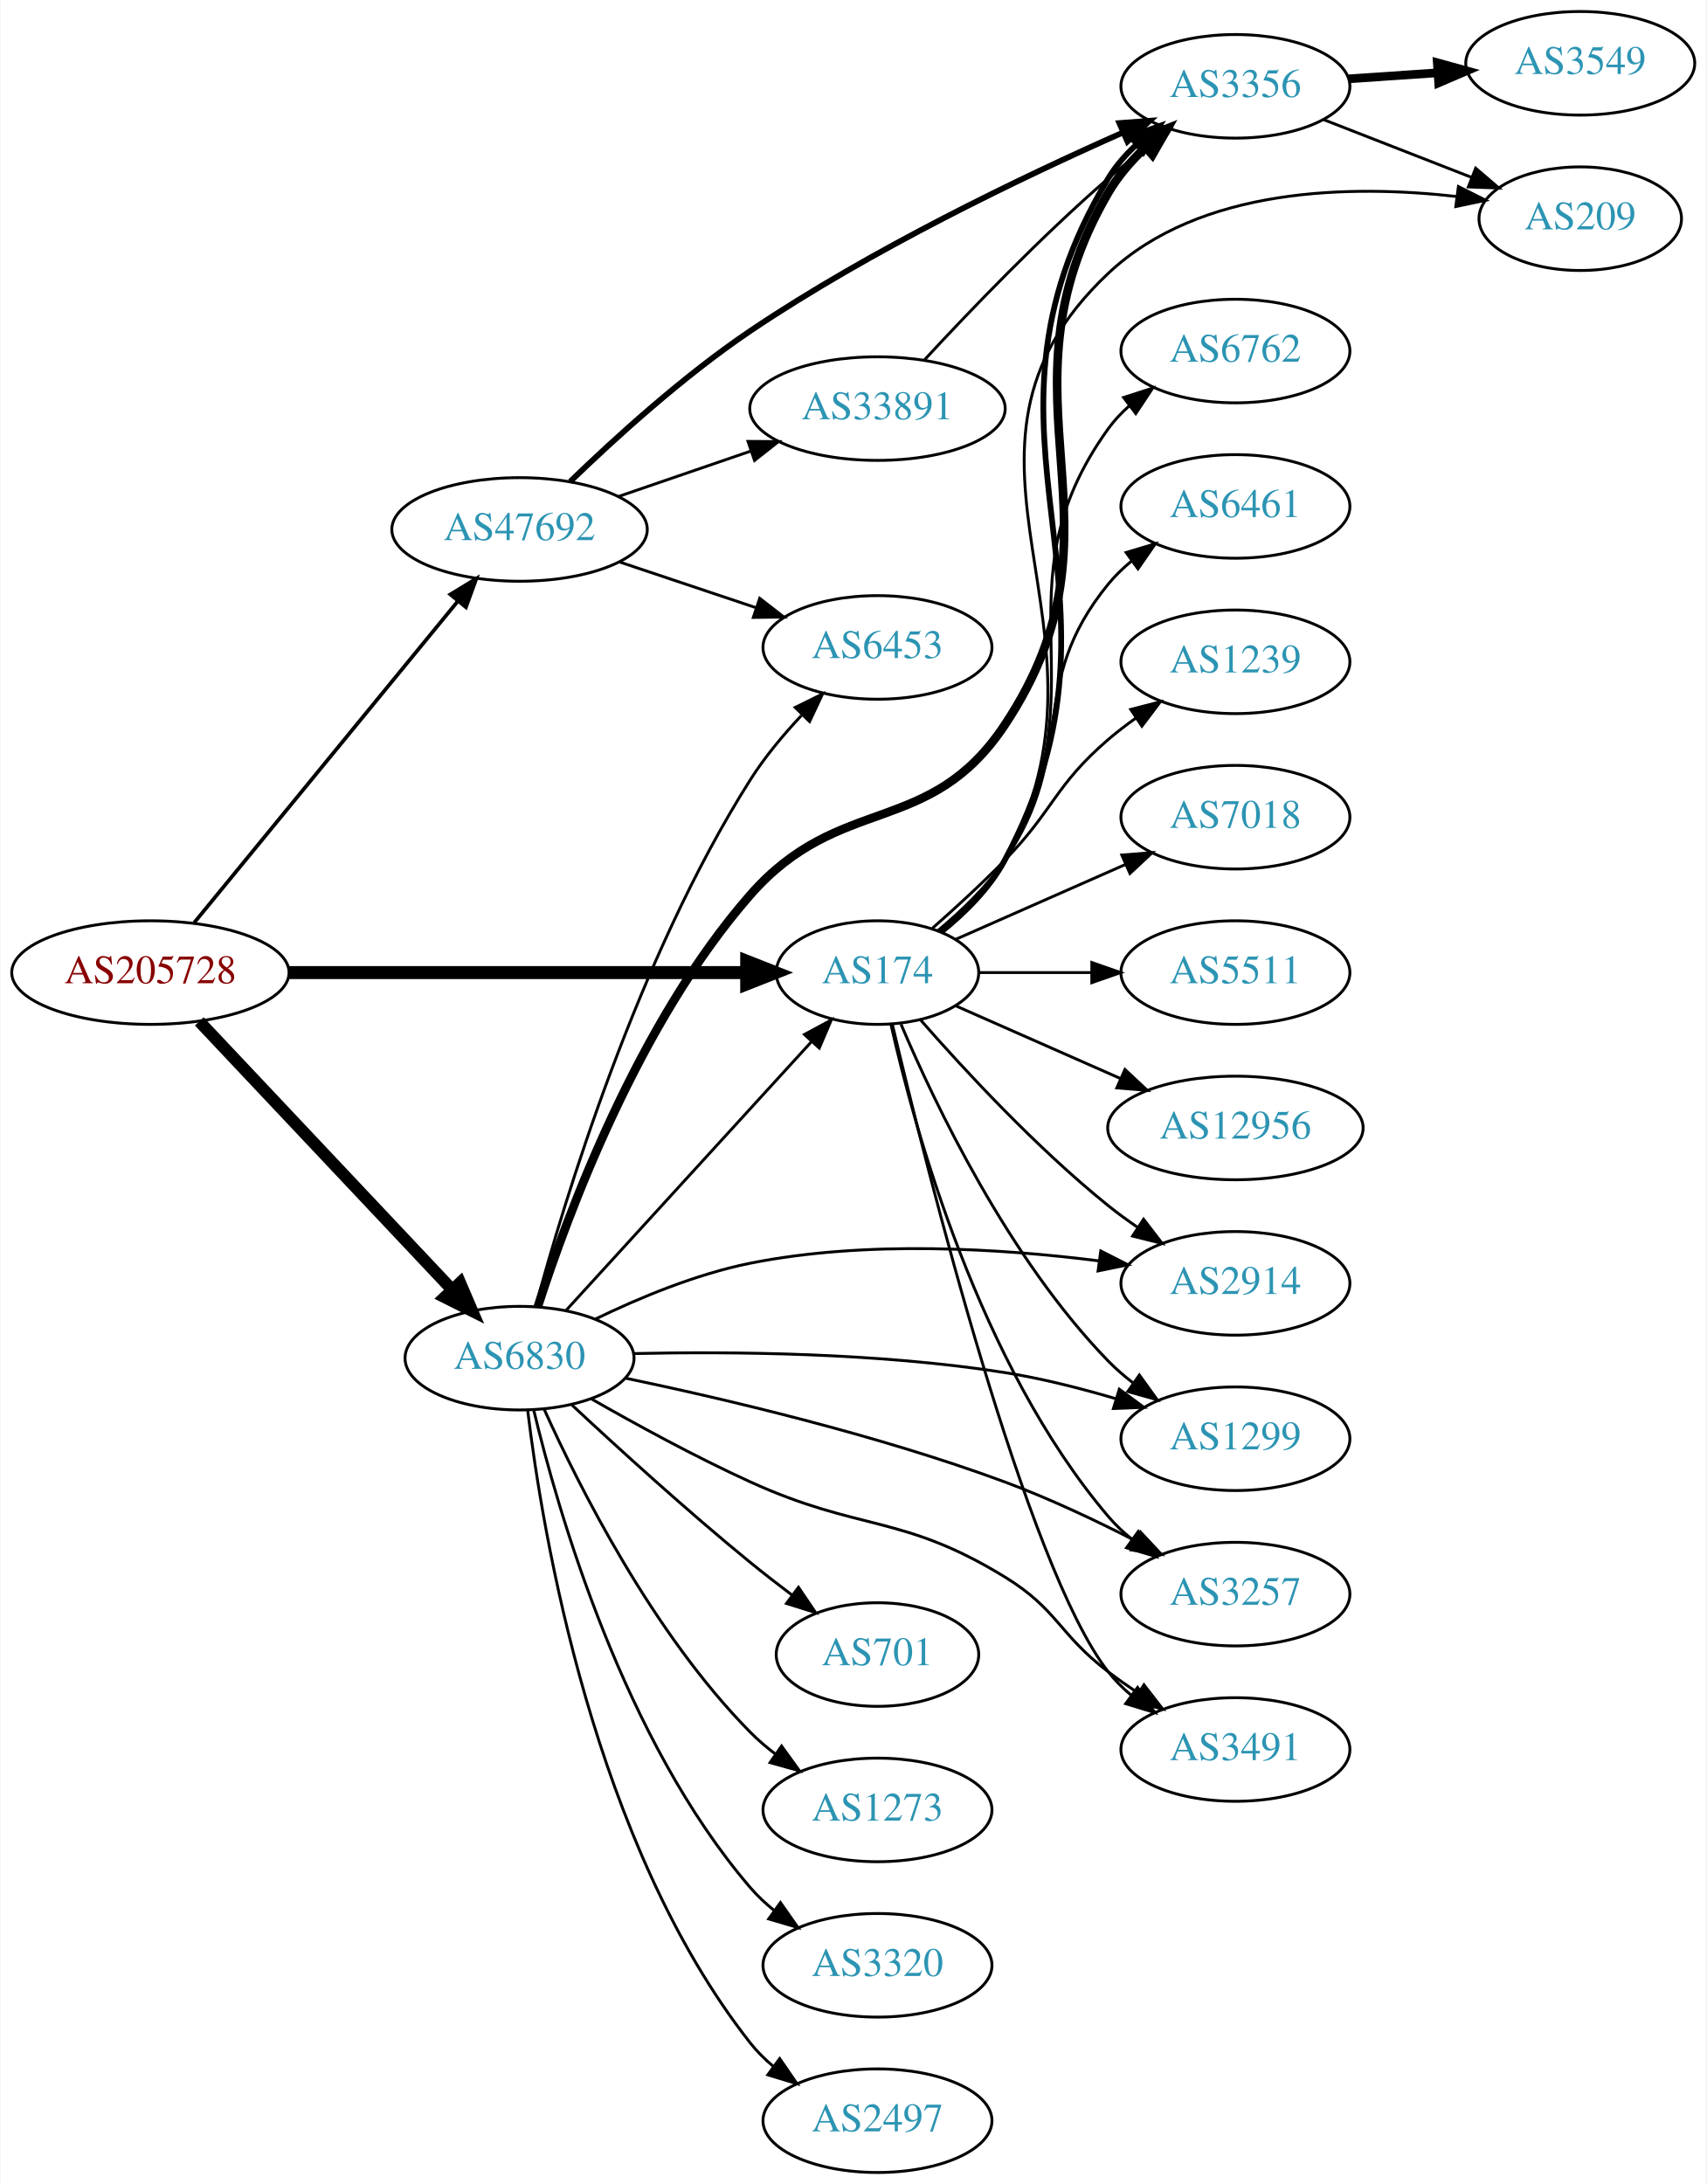
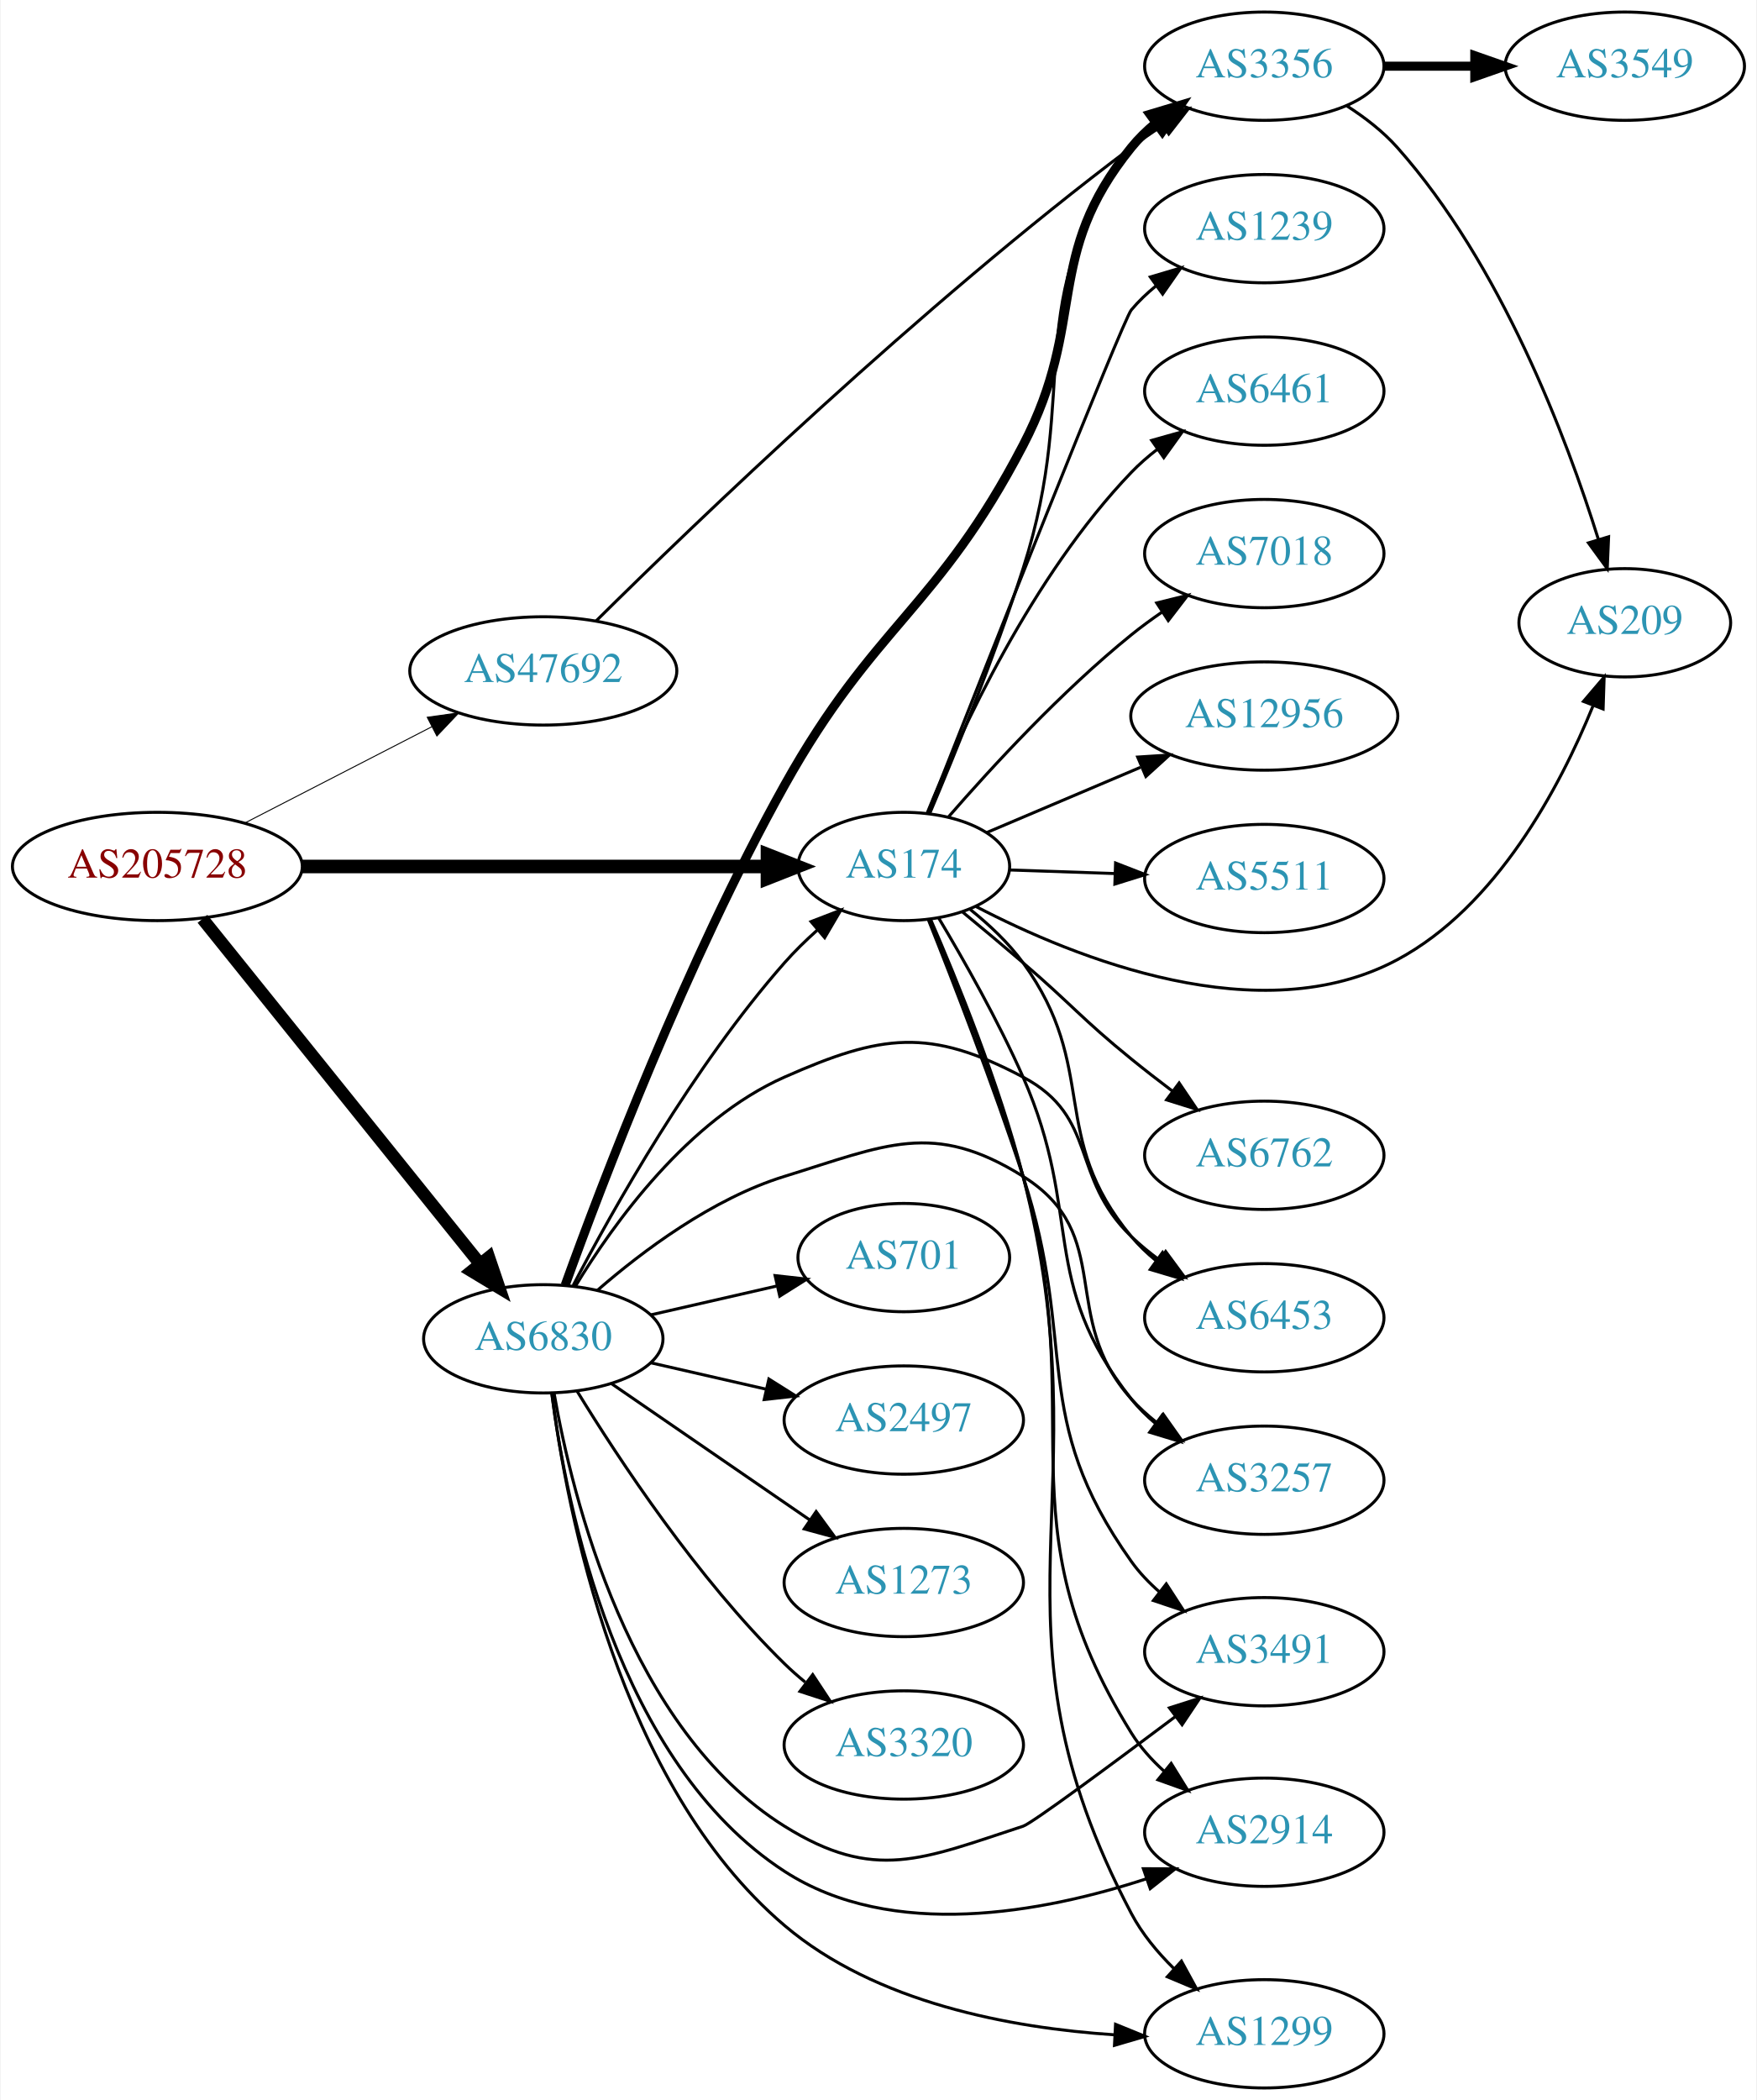
- <svg xmlns="http://www.w3.org/2000/svg" xmlns:xlink="http://www.w3.org/1999/xlink" width="593pt" height="759pt" viewBox="0.00 0.00 592.66 759.00">
-   <g id="graph0" class="graph" transform="scale(1 1) rotate(0) translate(4 755)">
-     <polygon fill="white" stroke="none" points="-4,4 -4,-755 588.661,-755 588.661,4 -4,4" />
+ <svg xmlns="http://www.w3.org/2000/svg" xmlns:xlink="http://www.w3.org/1999/xlink" width="584pt" height="698pt" viewBox="0.00 0.00 583.56 698.00">
+   <g id="graph0" class="graph" transform="scale(1 1) rotate(0) translate(4 694)">
+     <polygon fill="white" stroke="none" points="-4,4 -4,-694 579.562,-694 579.562,4 -4,4" />
    <g id="node1" class="node">
      <g id="a_node1">
        <a xlink:href="/asn/205728" xlink:title="AS205728 ~ Cream Finance IT Austria GmbH [AT]">
-           <ellipse fill="#ffffff" stroke="black" cx="48.096" cy="-417" rx="48.192" ry="18" />
-           <text text-anchor="middle" x="48.096" y="-413.3" font-family="Times,serif" font-size="14.00" fill="#880000">AS205728</text>
+           <ellipse fill="#ffffff" stroke="black" cx="48.096" cy="-406" rx="48.192" ry="18" />
+           <text text-anchor="middle" x="48.096" y="-402.3" font-family="Times,serif" font-size="14.00" fill="#880000">AS205728</text>
        </a>
      </g>
    </g>
    <g id="node2" class="node">
      <g id="a_node2">
        <a xlink:href="/asn/174" xlink:title="AS174 ~ Cogent Communications [US]">
-           <ellipse fill="#ffffff" stroke="black" cx="300.78" cy="-417" rx="35.194" ry="18" />
-           <text text-anchor="middle" x="300.78" y="-413.3" font-family="Times,serif" font-size="14.00" fill="#2c94b3">AS174</text>
+           <ellipse fill="#ffffff" stroke="black" cx="296.23" cy="-406" rx="35.194" ry="18" />
+           <text text-anchor="middle" x="296.23" y="-402.3" font-family="Times,serif" font-size="14.00" fill="#2c94b3">AS174</text>
        </a>
      </g>
    </g>
    <g id="edge1" class="edge">
-       <path fill="none" stroke="black" stroke-width="4.5" d="M96.248,-417C141.81,-417 210.323,-417 255.049,-417" />
-       <polygon fill="black" stroke="black" stroke-width="4.5" points="255.324,-420.938 265.324,-417 255.324,-413.063 255.324,-420.938" />
+       <path fill="none" stroke="black" stroke-width="4.5" d="M96.262,-406C140.845,-406 207.233,-406 250.872,-406" />
+       <polygon fill="black" stroke="black" stroke-width="4.5" points="250.906,-409.938 260.906,-406 250.905,-402.063 250.906,-409.938" />
    </g>
    <g id="node3" class="node">
      <g id="a_node3">
        <a xlink:href="/asn/6830" xlink:title="AS6830 ~ LGI-UPC [AT]">
-           <ellipse fill="#ffffff" stroke="black" cx="176.388" cy="-283" rx="39.794" ry="18" />
-           <text text-anchor="middle" x="176.388" y="-279.3" font-family="Times,serif" font-size="14.00" fill="#2c94b3">AS6830</text>
+           <ellipse fill="#ffffff" stroke="black" cx="176.388" cy="-249" rx="39.794" ry="18" />
+           <text text-anchor="middle" x="176.388" y="-245.3" font-family="Times,serif" font-size="14.00" fill="#2c94b3">AS6830</text>
        </a>
      </g>
    </g>
    <g id="edge2" class="edge">
-       <path fill="none" stroke="black" stroke-width="4.179" d="M65.091,-400.029C87.322,-376.441 127.668,-333.632 152.914,-306.845" />
-       <polygon fill="black" stroke="black" stroke-width="4.179" points="155.72,-309.199 159.917,-299.414 150.398,-304.184 155.72,-309.199" />
+       <path fill="none" stroke="black" stroke-width="4.179" d="M63.094,-388.598C85.496,-360.749 129.497,-306.049 155.267,-274.013" />
+       <polygon fill="black" stroke="black" stroke-width="4.179" points="158.292,-276.086 161.711,-266.002 152.594,-271.503 158.292,-276.086" />
    </g>
    <g id="node4" class="node">
      <g id="a_node4">
        <a xlink:href="/asn/47692" xlink:title="AS47692 ~ Nessus GmbH [AT]">
-           <ellipse fill="#ffffff" stroke="black" cx="176.388" cy="-571" rx="44.393" ry="18" />
-           <text text-anchor="middle" x="176.388" y="-567.3" font-family="Times,serif" font-size="14.00" fill="#2c94b3">AS47692</text>
+           <ellipse fill="#ffffff" stroke="black" cx="176.388" cy="-471" rx="44.393" ry="18" />
+           <text text-anchor="middle" x="176.388" y="-467.3" font-family="Times,serif" font-size="14.00" fill="#2c94b3">AS47692</text>
        </a>
      </g>
    </g>
    <g id="edge3" class="edge">
-       <path fill="none" stroke="black" stroke-width="1.286" d="M63.337,-434.366C85.722,-461.661 129.23,-514.716 154.95,-546.078" />
-       <polygon fill="black" stroke="black" stroke-width="1.286" points="152.343,-548.419 161.391,-553.932 157.756,-543.98 152.343,-548.419" />
+       <path fill="none" stroke="black" stroke-width="0.321" d="M77.124,-420.426C95.442,-429.854 119.542,-442.257 139.29,-452.421" />
+       <polygon fill="black" stroke="black" stroke-width="0.321" points="137.811,-455.597 148.304,-457.061 141.015,-449.373 137.811,-455.597" />
    </g>
    <g id="node5" class="node">
      <g id="a_node5">
-         <a xlink:href="/asn/3356" xlink:title="AS3356 ~ Level 3 Parent, LLC [US]">
-           <ellipse fill="#ffffff" stroke="black" cx="425.172" cy="-725" rx="39.794" ry="18" />
-           <text text-anchor="middle" x="425.172" y="-721.3" font-family="Times,serif" font-size="14.00" fill="#2c94b3">AS3356</text>
+         <a xlink:href="/asn/6461" xlink:title="AS6461 ~ ZAYO-6461 [US]">
+           <ellipse fill="#ffffff" stroke="black" cx="416.073" cy="-564" rx="39.794" ry="18" />
+           <text text-anchor="middle" x="416.073" y="-560.3" font-family="Times,serif" font-size="14.00" fill="#2c94b3">AS6461</text>
        </a>
      </g>
    </g>
    <g id="edge4" class="edge">
-       <path fill="none" stroke="black" stroke-width="2" d="M322.766,-431.036C330.994,-437.635 339.71,-446.212 344.976,-456 395.453,-549.825 326.019,-601.727 380.976,-693 383.548,-697.273 386.929,-701.156 390.669,-704.626" />
-       <polygon fill="black" stroke="black" stroke-width="2" points="388.737,-707.567 398.704,-711.161 393.154,-702.136 388.737,-707.567" />
+       <path fill="none" stroke="black" d="M304.065,-423.895C315.073,-450.921 338.882,-502.634 371.877,-537 374.48,-539.711 377.409,-542.266 380.484,-544.643" />
+       <polygon fill="black" stroke="black" points="378.645,-547.627 388.843,-550.499 382.662,-541.894 378.645,-547.627" />
    </g>
    <g id="node6" class="node">
      <g id="a_node6">
-         <a xlink:href="/asn/6762" xlink:title="AS6762 ~ TELECOM ITALIA SPARKLE S.p.A. [IT]">
-           <ellipse fill="#ffffff" stroke="black" cx="425.172" cy="-633" rx="39.794" ry="18" />
-           <text text-anchor="middle" x="425.172" y="-629.3" font-family="Times,serif" font-size="14.00" fill="#2c94b3">AS6762</text>
+         <a xlink:href="/asn/7018" xlink:title="AS7018 ~ AT&amp;T Services, Inc. [US]">
+           <ellipse fill="#ffffff" stroke="black" cx="416.073" cy="-510" rx="39.794" ry="18" />
+           <text text-anchor="middle" x="416.073" y="-506.3" font-family="Times,serif" font-size="14.00" fill="#2c94b3">AS7018</text>
        </a>
      </g>
    </g>
    <g id="edge5" class="edge">
-       <path fill="none" stroke="black" d="M322.365,-431.262C330.527,-437.9 339.3,-446.444 344.976,-456 379.988,-514.946 340.926,-550.354 380.976,-606 383.054,-608.887 385.545,-611.533 388.268,-613.943" />
-       <polygon fill="black" stroke="black" points="386.323,-616.861 396.407,-620.113 390.552,-611.282 386.323,-616.861" />
+       <path fill="none" stroke="black" d="M311.075,-422.463C325.342,-438.877 348.709,-464.274 371.877,-483 375.126,-485.627 378.648,-488.204 382.231,-490.66" />
+       <polygon fill="black" stroke="black" points="380.317,-493.59 390.601,-496.137 384.15,-487.733 380.317,-493.59" />
    </g>
    <g id="node7" class="node">
      <g id="a_node7">
-         <a xlink:href="/asn/2914" xlink:title="AS2914 ~ NTT America, Inc. [US]">
-           <ellipse fill="#ffffff" stroke="black" cx="425.172" cy="-309" rx="39.794" ry="18" />
-           <text text-anchor="middle" x="425.172" y="-305.3" font-family="Times,serif" font-size="14.00" fill="#2c94b3">AS2914</text>
+         <a xlink:href="/asn/12956" xlink:title="AS12956 ~ TELXIUS [ES]">
+           <ellipse fill="#ffffff" stroke="black" cx="416.073" cy="-456" rx="44.393" ry="18" />
+           <text text-anchor="middle" x="416.073" y="-452.3" font-family="Times,serif" font-size="14.00" fill="#2c94b3">AS12956</text>
        </a>
      </g>
    </g>
    <g id="edge6" class="edge">
-       <path fill="none" stroke="black" d="M315.653,-400.655C330.723,-383.441 356.001,-356.099 380.976,-336 384.231,-333.38 387.756,-330.808 391.341,-328.354" />
-       <polygon fill="black" stroke="black" points="393.26,-331.281 399.714,-322.879 389.429,-325.423 393.26,-331.281" />
+       <path fill="none" stroke="black" d="M323.676,-417.221C338.765,-423.623 357.987,-431.779 374.905,-438.957" />
+       <polygon fill="black" stroke="black" points="373.979,-442.366 384.552,-443.05 376.713,-435.922 373.979,-442.366" />
    </g>
    <g id="node8" class="node">
      <g id="a_node8">
-         <a xlink:href="/asn/6461" xlink:title="AS6461 ~ ZAYO-6461 [US]">
-           <ellipse fill="#ffffff" stroke="black" cx="425.172" cy="-579" rx="39.794" ry="18" />
-           <text text-anchor="middle" x="425.172" y="-575.3" font-family="Times,serif" font-size="14.00" fill="#2c94b3">AS6461</text>
+         <a xlink:href="/asn/5511" xlink:title="AS5511 ~ Orange S.A. [FR]">
+           <ellipse fill="#ffffff" stroke="black" cx="416.073" cy="-402" rx="39.794" ry="18" />
+           <text text-anchor="middle" x="416.073" y="-398.3" font-family="Times,serif" font-size="14.00" fill="#2c94b3">AS5511</text>
        </a>
      </g>
    </g>
    <g id="edge7" class="edge">
-       <path fill="none" stroke="black" d="M321.802,-431.621C329.868,-438.319 338.722,-446.812 344.976,-456 370.615,-493.671 352.13,-516.725 380.976,-552 383.355,-554.91 386.135,-557.597 389.117,-560.057" />
-       <polygon fill="black" stroke="black" points="387.196,-562.987 397.345,-566.028 391.308,-557.322 387.196,-562.987" />
+       <path fill="none" stroke="black" d="M331.315,-404.843C342.251,-404.472 354.583,-404.053 366.355,-403.654" />
+       <polygon fill="black" stroke="black" points="366.632,-407.146 376.507,-403.309 366.394,-400.15 366.632,-407.146" />
    </g>
    <g id="node9" class="node">
      <g id="a_node9">
-         <a xlink:href="/asn/1239" xlink:title="AS1239 ~ Sprint [US]">
-           <ellipse fill="#ffffff" stroke="black" cx="425.172" cy="-525" rx="39.794" ry="18" />
-           <text text-anchor="middle" x="425.172" y="-521.3" font-family="Times,serif" font-size="14.00" fill="#2c94b3">AS1239</text>
+         <a xlink:href="/asn/209" xlink:title="AS209 ~ CenturyLink Communications, LLC [US]">
+           <ellipse fill="#ffffff" stroke="black" cx="535.915" cy="-487" rx="35.194" ry="18" />
+           <text text-anchor="middle" x="535.915" y="-483.3" font-family="Times,serif" font-size="14.00" fill="#2c94b3">AS209</text>
        </a>
      </g>
    </g>
    <g id="edge8" class="edge">
-       <path fill="none" stroke="black" d="M319.909,-432.445C327.823,-439.418 337.078,-447.896 344.976,-456 362.135,-473.607 362.338,-481.967 380.976,-498 383.982,-500.586 387.261,-503.095 390.624,-505.474" />
-       <polygon fill="black" stroke="black" points="388.789,-508.457 399.052,-511.09 392.671,-502.632 388.789,-508.457" />
+       <path fill="none" stroke="black" d="M320.266,-392.668C353.205,-375.515 414.799,-350.661 460.269,-375 493.334,-392.698 514.279,-432.227 525.305,-459.257" />
+       <polygon fill="black" stroke="black" points="522.177,-460.87 529.05,-468.933 528.705,-458.344 522.177,-460.87" />
    </g>
    <g id="node10" class="node">
      <g id="a_node10">
-         <a xlink:href="/asn/1299" xlink:title="AS1299 ~ Telia Carrier [EU]">
-           <ellipse fill="#ffffff" stroke="black" cx="425.172" cy="-255" rx="39.794" ry="18" />
-           <text text-anchor="middle" x="425.172" y="-251.3" font-family="Times,serif" font-size="14.00" fill="#2c94b3">AS1299</text>
+         <a xlink:href="/asn/6762" xlink:title="AS6762 ~ TELECOM ITALIA SPARKLE S.p.A. [IT]">
+           <ellipse fill="#ffffff" stroke="black" cx="416.073" cy="-310" rx="39.794" ry="18" />
+           <text text-anchor="middle" x="416.073" y="-306.3" font-family="Times,serif" font-size="14.00" fill="#2c94b3">AS6762</text>
        </a>
      </g>
    </g>
    <g id="edge9" class="edge">
-       <path fill="none" stroke="black" d="M308.97,-399.025C320.737,-371.318 346.312,-317.652 380.976,-282 383.596,-279.305 386.537,-276.761 389.619,-274.392" />
-       <polygon fill="black" stroke="black" points="391.795,-277.141 397.988,-268.545 387.786,-271.403 391.795,-277.141" />
+       <path fill="none" stroke="black" d="M315.818,-390.83C322.216,-385.551 329.398,-379.559 335.877,-374 352.123,-360.06 355.259,-355.496 371.877,-342 376.223,-338.47 380.905,-334.836 385.527,-331.342" />
+       <polygon fill="black" stroke="black" points="387.767,-334.038 393.694,-325.256 383.585,-328.425 387.767,-334.038" />
    </g>
    <g id="node11" class="node">
      <g id="a_node11">
-         <a xlink:href="/asn/3257" xlink:title="AS3257 ~ GTT [DE]">
-           <ellipse fill="#ffffff" stroke="black" cx="425.172" cy="-201" rx="39.794" ry="18" />
-           <text text-anchor="middle" x="425.172" y="-197.3" font-family="Times,serif" font-size="14.00" fill="#2c94b3">AS3257</text>
+         <a xlink:href="/asn/3491" xlink:title="AS3491 ~ PCCW Global, Inc. [US]">
+           <ellipse fill="#ffffff" stroke="black" cx="416.073" cy="-145" rx="39.794" ry="18" />
+           <text text-anchor="middle" x="416.073" y="-141.3" font-family="Times,serif" font-size="14.00" fill="#2c94b3">AS3491</text>
        </a>
      </g>
    </g>
    <g id="edge10" class="edge">
-       <path fill="none" stroke="black" d="M305.474,-398.925C313.613,-362.852 336.046,-280.86 380.976,-228 383.41,-225.136 386.227,-222.479 389.231,-220.039" />
-       <polygon fill="black" stroke="black" points="391.42,-222.776 397.492,-214.094 387.331,-217.095 391.42,-222.776" />
+       <path fill="none" stroke="black" d="M304.395,-388.299C312.527,-367.907 325.947,-333.311 335.877,-303 354.273,-246.84 337.589,-223.132 371.877,-175 374.51,-171.303 377.751,-167.91 381.262,-164.843" />
+       <polygon fill="black" stroke="black" points="383.488,-167.546 389.253,-158.657 379.203,-162.011 383.488,-167.546" />
    </g>
    <g id="node12" class="node">
      <g id="a_node12">
-         <a xlink:href="/asn/7018" xlink:title="AS7018 ~ AT&amp;T Services, Inc. [US]">
-           <ellipse fill="#ffffff" stroke="black" cx="425.172" cy="-471" rx="39.794" ry="18" />
-           <text text-anchor="middle" x="425.172" y="-467.3" font-family="Times,serif" font-size="14.00" fill="#2c94b3">AS7018</text>
+         <a xlink:href="/asn/3356" xlink:title="AS3356 ~ Level 3 Parent, LLC [US]">
+           <ellipse fill="#ffffff" stroke="black" cx="416.073" cy="-672" rx="39.794" ry="18" />
+           <text text-anchor="middle" x="416.073" y="-668.3" font-family="Times,serif" font-size="14.00" fill="#2c94b3">AS3356</text>
        </a>
      </g>
    </g>
    <g id="edge11" class="edge">
-       <path fill="none" stroke="black" d="M328.036,-428.584C345.221,-436.167 367.935,-446.188 386.969,-454.586" />
-       <polygon fill="black" stroke="black" points="385.695,-457.849 396.257,-458.684 388.521,-451.445 385.695,-457.849" />
+       <path fill="none" stroke="black" d="M304.867,-423.651C313.18,-443.274 326.533,-476.026 335.877,-505 355.594,-566.146 333.926,-593.16 371.877,-645 374.097,-648.033 376.77,-650.803 379.686,-653.314" />
+       <polygon fill="black" stroke="black" points="377.707,-656.203 387.821,-659.357 381.881,-650.584 377.707,-656.203" />
    </g>
    <g id="node13" class="node">
      <g id="a_node13">
-         <a xlink:href="/asn/209" xlink:title="AS209 ~ CenturyLink Communications, LLC [US]">
-           <ellipse fill="#ffffff" stroke="black" cx="545.014" cy="-679" rx="35.194" ry="18" />
-           <text text-anchor="middle" x="545.014" y="-675.3" font-family="Times,serif" font-size="14.00" fill="#2c94b3">AS209</text>
+         <a xlink:href="/asn/2914" xlink:title="AS2914 ~ NTT America, Inc. [US]">
+           <ellipse fill="#ffffff" stroke="black" cx="416.073" cy="-85" rx="39.794" ry="18" />
+           <text text-anchor="middle" x="416.073" y="-81.3" font-family="Times,serif" font-size="14.00" fill="#2c94b3">AS2914</text>
        </a>
      </g>
    </g>
    <g id="edge12" class="edge">
-       <path fill="none" stroke="black" d="M322.652,-431.098C330.861,-437.708 339.593,-446.276 344.976,-456 389.562,-536.551 313.993,-596.835 380.976,-660 412.908,-690.112 465.432,-690.868 502.211,-686.692" />
-       <polygon fill="black" stroke="black" points="502.671,-690.162 512.137,-685.404 501.77,-683.22 502.671,-690.162" />
+       <path fill="none" stroke="black" d="M304.848,-388.438C313.396,-368.173 327.198,-333.692 335.877,-303 358.669,-222.396 327.716,-189.178 371.877,-118 374.8,-113.289 378.656,-109.002 382.863,-105.193" />
+       <polygon fill="black" stroke="black" points="385.115,-107.873 390.69,-98.864 380.714,-102.43 385.115,-107.873" />
    </g>
    <g id="node14" class="node">
      <g id="a_node14">
-         <a xlink:href="/asn/5511" xlink:title="AS5511 ~ Orange S.A. [FR]">
-           <ellipse fill="#ffffff" stroke="black" cx="425.172" cy="-417" rx="39.794" ry="18" />
-           <text text-anchor="middle" x="425.172" y="-413.3" font-family="Times,serif" font-size="14.00" fill="#2c94b3">AS5511</text>
+         <a xlink:href="/asn/1299" xlink:title="AS1299 ~ Telia Carrier [EU]">
+           <ellipse fill="#ffffff" stroke="black" cx="416.073" cy="-18" rx="39.794" ry="18" />
+           <text text-anchor="middle" x="416.073" y="-14.3" font-family="Times,serif" font-size="14.00" fill="#2c94b3">AS1299</text>
        </a>
      </g>
    </g>
    <g id="edge13" class="edge">
-       <path fill="none" stroke="black" d="M336.198,-417C348.249,-417 362.025,-417 375.043,-417" />
-       <polygon fill="black" stroke="black" points="375.273,-420.5 385.273,-417 375.273,-413.5 375.273,-420.5" />
+       <path fill="none" stroke="black" d="M305.107,-388.507C313.892,-368.307 327.911,-333.885 335.877,-303 363.364,-196.43 320.582,-155.374 371.877,-58 375.414,-51.286 380.533,-45.101 386.018,-39.704" />
+       <polygon fill="black" stroke="black" points="388.529,-42.153 393.612,-32.857 383.842,-36.954 388.529,-42.153" />
    </g>
    <g id="node15" class="node">
      <g id="a_node15">
-         <a xlink:href="/asn/3491" xlink:title="AS3491 ~ PCCW Global, Inc. [US]">
-           <ellipse fill="#ffffff" stroke="black" cx="425.172" cy="-147" rx="39.794" ry="18" />
-           <text text-anchor="middle" x="425.172" y="-143.3" font-family="Times,serif" font-size="14.00" fill="#2c94b3">AS3491</text>
+         <a xlink:href="/asn/1239" xlink:title="AS1239 ~ Sprint [US]">
+           <ellipse fill="#ffffff" stroke="black" cx="416.073" cy="-618" rx="39.794" ry="18" />
+           <text text-anchor="middle" x="416.073" y="-614.3" font-family="Times,serif" font-size="14.00" fill="#2c94b3">AS1239</text>
        </a>
      </g>
    </g>
    <g id="edge14" class="edge">
-       <path fill="none" stroke="black" d="M305.92,-399.129C317.703,-349.377 352.415,-210.528 380.976,-174 383.291,-171.039 386.028,-168.317 388.983,-165.836" />
-       <polygon fill="black" stroke="black" points="391.176,-168.568 397.174,-159.835 387.039,-162.922 391.176,-168.568" />
+       <path fill="none" stroke="black" d="M304.201,-423.691C322.196,-469.302 369.004,-587.575 371.877,-591 374.292,-593.88 377.095,-596.548 380.092,-598.995" />
+       <polygon fill="black" stroke="black" points="378.185,-601.934 388.341,-604.949 382.282,-596.258 378.185,-601.934" />
    </g>
    <g id="node16" class="node">
      <g id="a_node16">
-         <a xlink:href="/asn/12956" xlink:title="AS12956 ~ TELXIUS [ES]">
-           <ellipse fill="#ffffff" stroke="black" cx="425.172" cy="-363" rx="44.393" ry="18" />
-           <text text-anchor="middle" x="425.172" y="-359.3" font-family="Times,serif" font-size="14.00" fill="#2c94b3">AS12956</text>
+         <a xlink:href="/asn/6453" xlink:title="AS6453 ~ TATA COMMUNICATIONS (AMERICA) INC [US]">
+           <ellipse fill="#ffffff" stroke="black" cx="416.073" cy="-256" rx="39.794" ry="18" />
+           <text text-anchor="middle" x="416.073" y="-252.3" font-family="Times,serif" font-size="14.00" fill="#2c94b3">AS6453</text>
        </a>
      </g>
    </g>
    <g id="edge15" class="edge">
-       <path fill="none" stroke="black" d="M328.036,-405.416C344.74,-398.046 366.668,-388.371 385.363,-380.123" />
-       <polygon fill="black" stroke="black" points="386.785,-383.321 394.521,-376.082 383.959,-376.917 386.785,-383.321" />
+       <path fill="none" stroke="black" d="M318.292,-391.735C324.578,-386.701 331.066,-380.626 335.877,-374 361.429,-338.803 344.042,-316.422 371.877,-283 374.282,-280.112 377.079,-277.438 380.072,-274.988" />
+       <polygon fill="black" stroke="black" points="382.262,-277.724 388.315,-269.029 378.161,-272.051 382.262,-277.724" />
+     </g>
+     <g id="node17" class="node">
+       <g id="a_node17">
+         <a xlink:href="/asn/3257" xlink:title="AS3257 ~ GTT [DE]">
+           <ellipse fill="#ffffff" stroke="black" cx="416.073" cy="-202" rx="39.794" ry="18" />
+           <text text-anchor="middle" x="416.073" y="-198.3" font-family="Times,serif" font-size="14.00" fill="#2c94b3">AS3257</text>
+         </a>
+       </g>
+     </g>
+     <g id="edge16" class="edge">
+       <path fill="none" stroke="black" d="M307.813,-388.894C316.135,-374.987 327.658,-354.678 335.877,-336 356.084,-290.074 340.783,-268.379 371.877,-229 374.206,-226.05 376.952,-223.335 379.913,-220.859" />
+       <polygon fill="black" stroke="black" points="382.106,-223.592 388.112,-214.864 377.974,-217.941 382.106,-223.592" />
+     </g>
+     <g id="edge28" class="edge">
+       <path fill="none" stroke="black" d="M186.324,-266.756C199.582,-292.125 226.193,-339.487 256.584,-374 259.865,-377.726 263.601,-381.38 267.427,-384.808" />
+       <polygon fill="black" stroke="black" points="265.399,-387.678 275.288,-391.48 269.928,-382.341 265.399,-387.678" />
    </g>
    <g id="edge22" class="edge">
-       <path fill="none" stroke="black" d="M192.641,-299.7C214.104,-323.199 253.335,-366.151 277.903,-393.048" />
-       <polygon fill="black" stroke="black" points="275.39,-395.487 284.718,-400.51 280.559,-390.766 275.39,-395.487" />
+       <path fill="none" stroke="black" d="M179.96,-231.026C186.051,-196.005 204.931,-119.243 256.584,-87 286.478,-68.339 302.381,-76.046 335.877,-87 338.88,-87.982 364.985,-107.293 386.415,-123.366" />
+       <polygon fill="black" stroke="black" points="384.541,-126.336 394.638,-129.546 388.746,-120.74 384.541,-126.336" />
+     </g>
+     <g id="edge20" class="edge">
+       <path fill="none" stroke="black" stroke-width="3" d="M183.659,-266.818C195.762,-300.348 224.035,-374.697 256.584,-433 286.49,-486.571 307.527,-491.589 335.877,-546 357.51,-587.521 342.42,-608.609 371.877,-645 374.241,-647.921 377.011,-650.617 379.987,-653.081" />
+       <polygon fill="black" stroke="black" stroke-width="3" points="378.061,-656.008 388.207,-659.06 382.179,-650.347 378.061,-656.008" />
+     </g>
+     <g id="edge27" class="edge">
+       <path fill="none" stroke="black" d="M179.2,-230.877C184.033,-193.441 200.93,-108.069 256.584,-72 292.325,-48.836 342.545,-58.311 376.814,-69.5" />
+       <polygon fill="black" stroke="black" points="375.872,-72.877 386.467,-72.833 378.157,-66.261 375.872,-72.877" />
+     </g>
+     <g id="edge26" class="edge">
+       <path fill="none" stroke="black" d="M179.213,-231.013C184.136,-192.334 201.305,-100.958 256.584,-54 286.889,-28.257 331.855,-19.947 366.159,-17.678" />
+       <polygon fill="black" stroke="black" points="366.625,-21.159 376.434,-17.155 366.269,-14.168 366.625,-21.159" />
    </g>
    <g id="edge19" class="edge">
-       <path fill="none" stroke="black" stroke-width="3" d="M182.767,-300.962C192.974,-332.718 217.674,-399.609 256.584,-444 287.717,-479.52 318.807,-463.679 344.976,-503 391.385,-572.733 338.822,-615.615 380.976,-688 384.302,-693.712 388.842,-698.966 393.734,-703.612" />
-       <polygon fill="black" stroke="black" stroke-width="3" points="391.729,-706.505 401.586,-710.39 396.303,-701.206 391.729,-706.505" />
-     </g>
-     <g id="edge23" class="edge">
-       <path fill="none" stroke="black" d="M202.61,-296.524C217.78,-303.882 237.742,-312.231 256.584,-316 296.953,-324.074 343.845,-321.096 377.744,-316.81" />
-       <polygon fill="black" stroke="black" points="378.384,-320.255 387.826,-315.448 377.447,-313.318 378.384,-320.255" />
-     </g>
-     <g id="edge25" class="edge">
-       <path fill="none" stroke="black" d="M215.915,-284.596C250.049,-285.359 301.127,-284.907 344.976,-278 357.682,-275.998 371.225,-272.569 383.451,-268.96" />
-       <polygon fill="black" stroke="black" points="384.833,-272.197 393.364,-265.914 382.777,-265.506 384.833,-272.197" />
-     </g>
-     <g id="edge20" class="edge">
-       <path fill="none" stroke="black" d="M213.021,-276.092C247.398,-268.909 300.606,-256.417 344.976,-240 360.275,-234.339 376.542,-226.644 390.328,-219.585" />
-       <polygon fill="black" stroke="black" points="392.188,-222.562 399.434,-214.831 388.949,-216.356 392.188,-222.562" />
-     </g>
-     <g id="edge21" class="edge">
-       <path fill="none" stroke="black" d="M201.204,-268.931C216.7,-260.063 237.505,-248.689 256.584,-240 294.746,-222.619 309.218,-228.905 344.976,-207 363.484,-195.662 363.701,-187.141 380.976,-174 384.302,-171.47 387.871,-168.954 391.481,-166.534" />
-       <polygon fill="black" stroke="black" points="393.39,-169.468 399.883,-161.096 389.586,-163.591 393.39,-169.468" />
-     </g>
-     <g id="node18" class="node">
-       <g id="a_node18">
-         <a xlink:href="/asn/6453" xlink:title="AS6453 ~ TATA COMMUNICATIONS (AMERICA) INC [US]">
-           <ellipse fill="#ffffff" stroke="black" cx="300.78" cy="-530" rx="39.794" ry="18" />
-           <text text-anchor="middle" x="300.78" y="-526.3" font-family="Times,serif" font-size="14.00" fill="#2c94b3">AS6453</text>
-         </a>
-       </g>
-     </g>
-     <g id="edge18" class="edge">
-       <path fill="none" stroke="black" d="M181.992,-300.993C191.851,-337.5 217.345,-422.056 256.584,-484 261.556,-491.849 267.974,-499.546 274.336,-506.331" />
-       <polygon fill="black" stroke="black" points="272.187,-509.139 281.686,-513.83 277.186,-504.239 272.187,-509.139" />
+       <path fill="none" stroke="black" d="M186.993,-266.367C199.746,-287.407 224.451,-321.798 256.584,-336 288.817,-350.246 304.734,-352.494 335.877,-336 361.041,-322.672 351.362,-302.749 371.877,-283 374.734,-280.25 377.915,-277.634 381.22,-275.191" />
+       <polygon fill="black" stroke="black" points="383.284,-278.02 389.574,-269.494 379.34,-272.237 383.284,-278.02" />
+     </g>
+     <g id="edge24" class="edge">
+       <path fill="none" stroke="black" d="M194.309,-265.063C209.333,-278.136 232.572,-295.593 256.584,-303 290.259,-313.388 306,-321.69 335.877,-303 366.884,-283.603 347.419,-256.194 371.877,-229 374.39,-226.205 377.259,-223.595 380.297,-221.183" />
+       <polygon fill="black" stroke="black" points="382.481,-223.925 388.604,-215.279 378.425,-218.22 382.481,-223.925" />
    </g>
    <g id="node19" class="node">
      <g id="a_node19">
        <a xlink:href="/asn/701" xlink:title="AS701 ~ UUNET [US]">
-           <ellipse fill="#ffffff" stroke="black" cx="300.78" cy="-180" rx="35.194" ry="18" />
-           <text text-anchor="middle" x="300.78" y="-176.3" font-family="Times,serif" font-size="14.00" fill="#2c94b3">AS701</text>
-         </a>
-       </g>
-     </g>
-     <g id="edge24" class="edge">
-       <path fill="none" stroke="black" d="M194.592,-266.728C210.364,-252.017 234.548,-229.975 256.584,-212 261.217,-208.221 266.236,-204.329 271.158,-200.618" />
-       <polygon fill="black" stroke="black" points="273.325,-203.368 279.265,-194.594 269.15,-197.749 273.325,-203.368" />
+           <ellipse fill="#ffffff" stroke="black" cx="296.23" cy="-276" rx="35.194" ry="18" />
+           <text text-anchor="middle" x="296.23" y="-272.3" font-family="Times,serif" font-size="14.00" fill="#2c94b3">AS701</text>
+         </a>
+       </g>
+     </g>
+     <g id="edge21" class="edge">
+       <path fill="none" stroke="black" d="M212.107,-256.955C225.199,-259.955 240.222,-263.396 253.862,-266.522" />
+       <polygon fill="black" stroke="black" points="253.44,-270.016 263.97,-268.838 255.004,-263.193 253.44,-270.016" />
    </g>
    <g id="node20" class="node">
      <g id="a_node20">
-         <a xlink:href="/asn/1273" xlink:title="AS1273 ~ Vodafone Group PLC [EU]">
-           <ellipse fill="#ffffff" stroke="black" cx="300.78" cy="-126" rx="39.794" ry="18" />
-           <text text-anchor="middle" x="300.78" y="-122.3" font-family="Times,serif" font-size="14.00" fill="#2c94b3">AS1273</text>
-         </a>
-       </g>
-     </g>
-     <g id="edge26" class="edge">
-       <path fill="none" stroke="black" d="M184.938,-265.267C197.006,-238.481 222.769,-187.205 256.584,-153 259.226,-150.327 262.182,-147.797 265.274,-145.437" />
-       <polygon fill="black" stroke="black" points="267.447,-148.189 273.655,-139.603 263.448,-142.444 267.447,-148.189" />
+         <a xlink:href="/asn/2497" xlink:title="AS2497 ~ Internet Initiative Japan Inc. [JP]">
+           <ellipse fill="#ffffff" stroke="black" cx="296.23" cy="-222" rx="39.794" ry="18" />
+           <text text-anchor="middle" x="296.23" y="-218.3" font-family="Times,serif" font-size="14.00" fill="#2c94b3">AS2497</text>
+         </a>
+       </g>
+     </g>
+     <g id="edge23" class="edge">
+       <path fill="none" stroke="black" d="M212.107,-241.045C224.107,-238.296 237.728,-235.175 250.42,-232.267" />
+       <polygon fill="black" stroke="black" points="251.386,-235.636 260.352,-229.991 249.823,-228.813 251.386,-235.636" />
    </g>
    <g id="node21" class="node">
      <g id="a_node21">
-         <a xlink:href="/asn/3320" xlink:title="AS3320 ~ DTAG [DE]">
-           <ellipse fill="#ffffff" stroke="black" cx="300.78" cy="-72" rx="39.794" ry="18" />
-           <text text-anchor="middle" x="300.78" y="-68.3" font-family="Times,serif" font-size="14.00" fill="#2c94b3">AS3320</text>
-         </a>
-       </g>
-     </g>
-     <g id="edge27" class="edge">
-       <path fill="none" stroke="black" d="M181.276,-265.132C189.701,-229.875 212.528,-150.328 256.584,-99 259.032,-96.148 261.857,-93.499 264.868,-91.064" />
-       <polygon fill="black" stroke="black" points="267.056,-93.801 273.136,-85.125 262.972,-88.116 267.056,-93.801" />
+         <a xlink:href="/asn/1273" xlink:title="AS1273 ~ Vodafone Group PLC [EU]">
+           <ellipse fill="#ffffff" stroke="black" cx="296.23" cy="-168" rx="39.794" ry="18" />
+           <text text-anchor="middle" x="296.23" y="-164.3" font-family="Times,serif" font-size="14.00" fill="#2c94b3">AS1273</text>
+         </a>
+       </g>
+     </g>
+     <g id="edge25" class="edge">
+       <path fill="none" stroke="black" d="M199.002,-234.143C217.49,-221.435 244.304,-203.005 264.934,-188.825" />
+       <polygon fill="black" stroke="black" points="267.096,-191.586 273.354,-183.037 263.13,-185.817 267.096,-191.586" />
    </g>
    <g id="node22" class="node">
      <g id="a_node22">
-         <a xlink:href="/asn/2497" xlink:title="AS2497 ~ Internet Initiative Japan Inc. [JP]">
-           <ellipse fill="#ffffff" stroke="black" cx="300.78" cy="-18" rx="39.794" ry="18" />
-           <text text-anchor="middle" x="300.78" y="-14.3" font-family="Times,serif" font-size="14.00" fill="#2c94b3">AS2497</text>
-         </a>
-       </g>
-     </g>
-     <g id="edge28" class="edge">
-       <path fill="none" stroke="black" d="M179.211,-264.926C184.326,-222.347 202.187,-114.129 256.584,-45 258.908,-42.046 261.651,-39.329 264.61,-36.851" />
-       <polygon fill="black" stroke="black" points="266.803,-39.584 272.806,-30.854 262.669,-33.934 266.803,-39.584" />
+         <a xlink:href="/asn/3320" xlink:title="AS3320 ~ DTAG [DE]">
+           <ellipse fill="#ffffff" stroke="black" cx="296.23" cy="-114" rx="39.794" ry="18" />
+           <text text-anchor="middle" x="296.23" y="-110.3" font-family="Times,serif" font-size="14.00" fill="#2c94b3">AS3320</text>
+         </a>
+       </g>
+     </g>
+     <g id="edge29" class="edge">
+       <path fill="none" stroke="black" d="M187.653,-231.56C201.462,-209.009 227.651,-169.278 256.584,-141 258.724,-138.908 261.041,-136.863 263.441,-134.894" />
+       <polygon fill="black" stroke="black" points="265.951,-137.382 271.782,-128.536 261.708,-131.815 265.951,-137.382" />
    </g>
    <g id="edge30" class="edge">
-       <path fill="none" stroke="black" stroke-width="2" d="M193.996,-587.658C209.367,-602.523 233.296,-624.305 256.584,-640 298.498,-668.249 351.062,-693.439 386.033,-708.925" />
-       <polygon fill="black" stroke="black" stroke-width="2" points="384.843,-712.224 395.407,-713.03 387.651,-705.812 384.843,-712.224" />
-     </g>
-     <g id="edge31" class="edge">
-       <path fill="none" stroke="black" d="M211.156,-559.688C225.782,-554.788 243.045,-549.006 258.43,-543.852" />
-       <polygon fill="black" stroke="black" points="259.853,-547.066 268.223,-540.571 257.63,-540.429 259.853,-547.066" />
-     </g>
-     <g id="node23" class="node">
-       <g id="a_node23">
-         <a xlink:href="/asn/33891" xlink:title="AS33891 ~ CORE-BACKBONE GMBH GLOBAL NETWORK [DE]">
-           <ellipse fill="#ffffff" stroke="black" cx="300.78" cy="-613" rx="44.393" ry="18" />
-           <text text-anchor="middle" x="300.78" y="-609.3" font-family="Times,serif" font-size="14.00" fill="#2c94b3">AS33891</text>
-         </a>
-       </g>
-     </g>
-     <g id="edge29" class="edge">
-       <path fill="none" stroke="black" d="M210.832,-582.477C224.998,-587.338 241.682,-593.063 256.75,-598.234" />
-       <polygon fill="black" stroke="black" points="255.781,-601.602 266.376,-601.537 258.053,-594.981 255.781,-601.602" />
+       <path fill="none" stroke="black" d="M193.971,-487.635C226.534,-519.88 301.782,-592.347 371.877,-645 375.218,-647.51 378.797,-650.013 382.413,-652.426" />
+       <polygon fill="black" stroke="black" points="380.521,-655.371 390.821,-657.855 384.319,-649.49 380.521,-655.371" />
+     </g>
+     <g id="edge18" class="edge">
+       <path fill="none" stroke="black" d="M443.584,-658.76C449.586,-654.907 455.568,-650.287 460.269,-645 494.796,-606.166 516.536,-548.569 527.145,-514.699" />
+       <polygon fill="black" stroke="black" points="530.534,-515.582 530.081,-504.997 523.834,-513.554 530.534,-515.582" />
+     </g>
+     <g id="node18" class="node">
+       <g id="a_node18">
+         <a xlink:href="/asn/3549" xlink:title="AS3549 ~ Level 3 Parent, LLC [US]">
+           <ellipse fill="#ffffff" stroke="black" cx="535.915" cy="-672" rx="39.794" ry="18" />
+           <text text-anchor="middle" x="535.915" y="-668.3" font-family="Times,serif" font-size="14.00" fill="#2c94b3">AS3549</text>
+         </a>
+       </g>
    </g>
    <g id="edge17" class="edge">
-       <path fill="none" stroke="black" d="M455.909,-713.392C471.526,-707.296 490.802,-699.771 507.339,-693.316" />
-       <polygon fill="black" stroke="black" points="508.668,-696.555 516.711,-689.658 506.122,-690.034 508.668,-696.555" />
-     </g>
-     <g id="node17" class="node">
-       <g id="a_node17">
-         <a xlink:href="/asn/3549" xlink:title="AS3549 ~ Level 3 Parent, LLC [US]">
-           <ellipse fill="#ffffff" stroke="black" cx="545.014" cy="-733" rx="39.794" ry="18" />
-           <text text-anchor="middle" x="545.014" y="-729.3" font-family="Times,serif" font-size="14.00" fill="#2c94b3">AS3549</text>
-         </a>
-       </g>
-     </g>
-     <g id="edge16" class="edge">
-       <path fill="none" stroke="black" stroke-width="3" d="M464.432,-727.597C474.311,-728.268 485.078,-728.999 495.408,-729.7" />
-       <polygon fill="black" stroke="black" stroke-width="3" points="495.329,-733.203 505.543,-730.388 495.803,-726.219 495.329,-733.203" />
-     </g>
-     <g id="edge32" class="edge">
-       <path fill="none" stroke="black" d="M317.159,-629.988C332.629,-646.718 357.492,-672.65 380.976,-693 385.208,-696.667 389.829,-700.373 394.424,-703.898" />
-       <polygon fill="black" stroke="black" points="392.475,-706.811 402.578,-710.001 396.669,-701.207 392.475,-706.811" />
+       <path fill="none" stroke="black" stroke-width="3" d="M455.985,-672C465.539,-672 475.888,-672 485.851,-672" />
+       <polygon fill="black" stroke="black" stroke-width="3" points="486.043,-675.5 496.043,-672 486.043,-668.5 486.043,-675.5" />
    </g>
  </g>
</svg>
